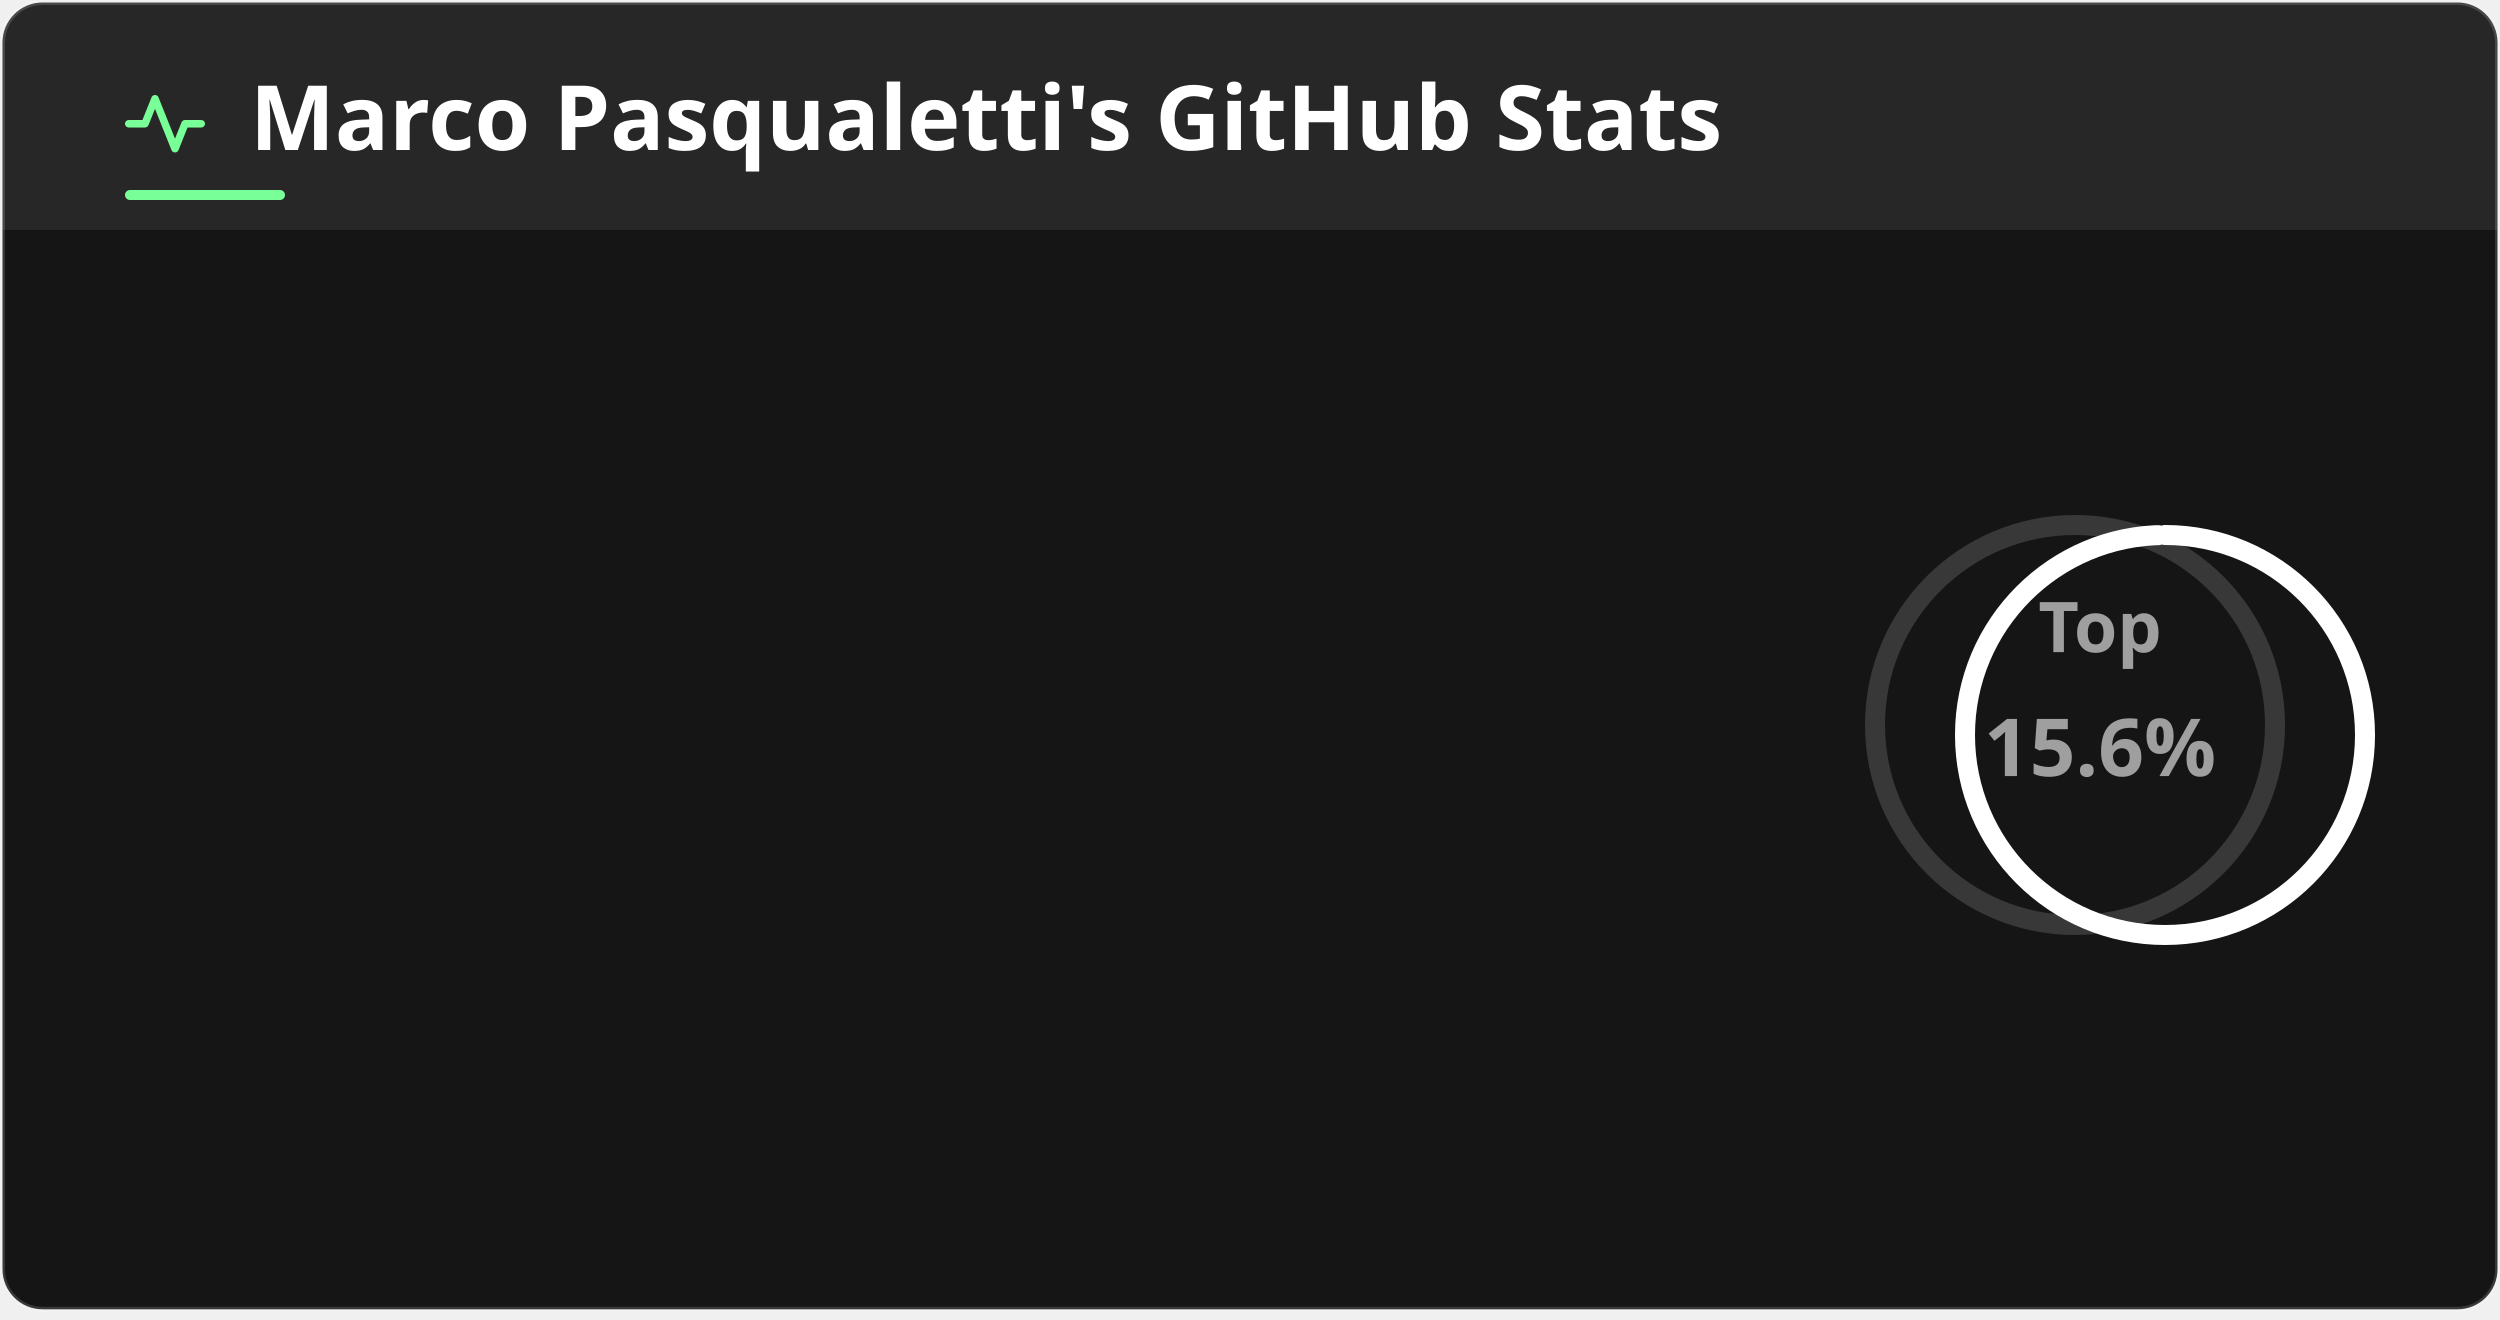
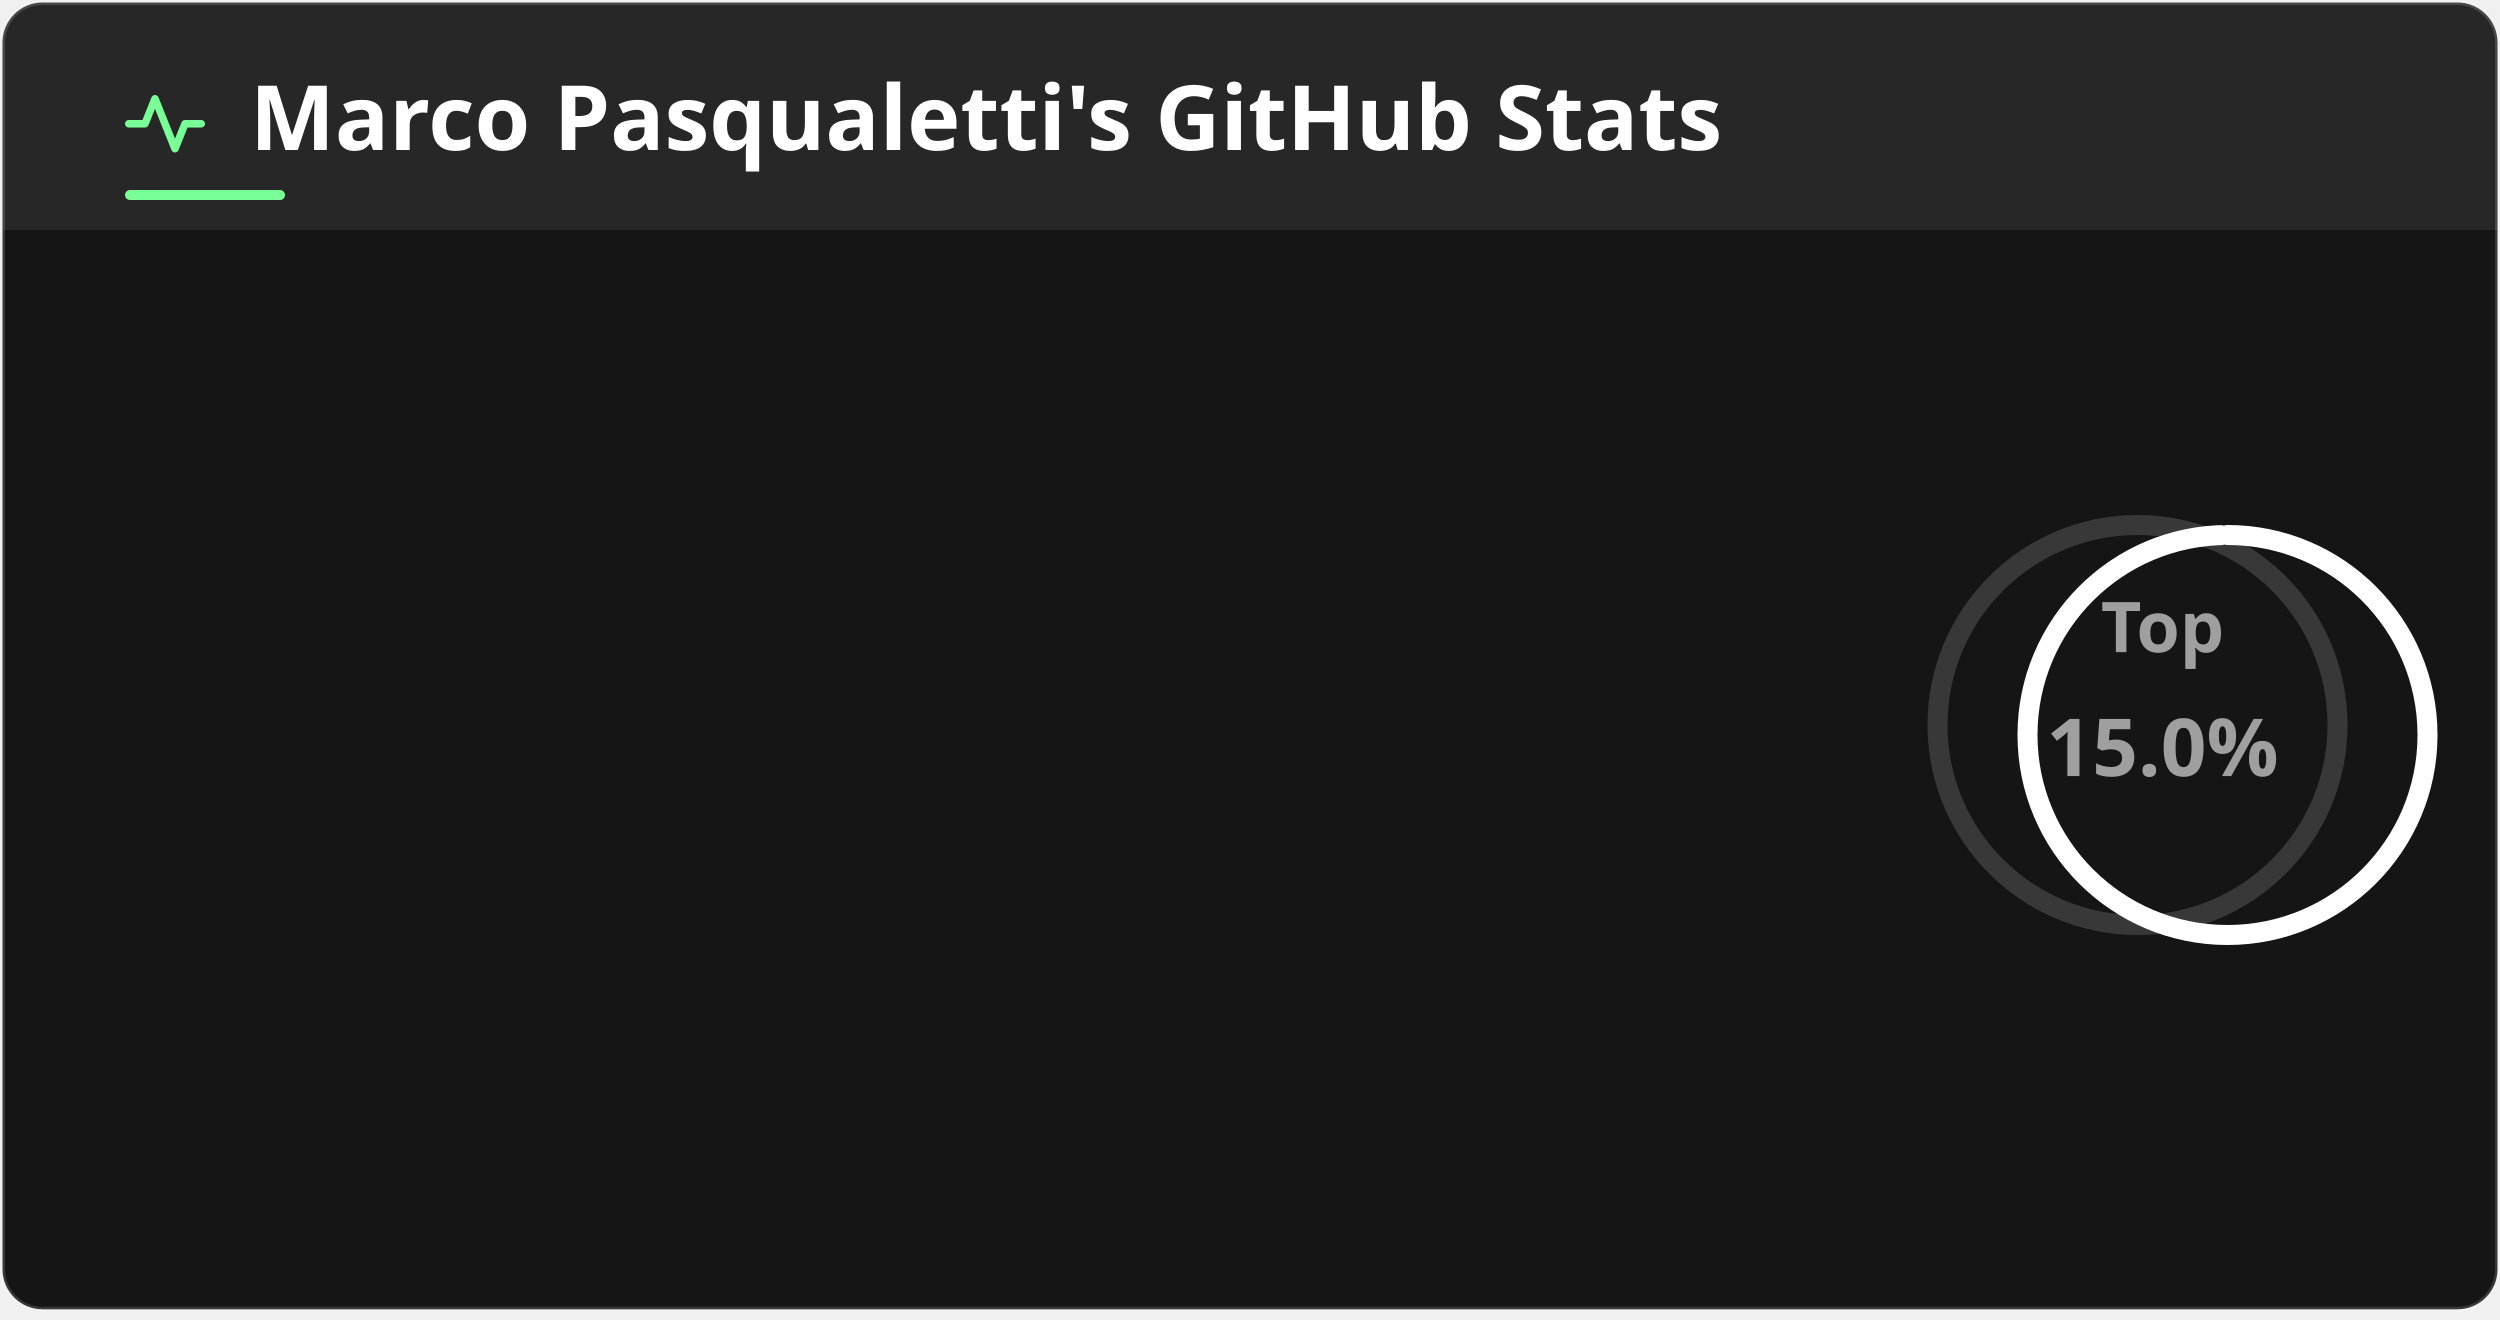
<svg xmlns="http://www.w3.org/2000/svg" width="500" height="264" viewBox="0 0 500 264" fill="none" role="img" aria-labelledby="title-id desc-id">
  <style>
    .header {
      font: 600 18px 'Segoe UI', Ubuntu, "Helvetica Neue", Sans-Serif;
      fill: #fff;
      animation: fadeInAnimation 0.8s ease-in-out forwards;
    }
    /* The icon reads against the title rather than with it, so it keeps its own color. */
    .title-icon {
      fill: #79ff97;
      animation: fadeInAnimation 0.8s ease-in-out forwards;
    }
    .title-accent {
      fill: #79ff97;
      animation: fadeInAnimation 0.8s ease-in-out forwards;
    }
    .title-band {
      fill: #fff;
      opacity: 0.08;
    }
    @supports(-moz-appearance: auto) {
      /* Selector detects Firefox */
      .header {
        font-size: 15.5px;
      }
    }
    .stat {
      font: 400 14px 'Segoe UI', Ubuntu, "Helvetica Neue", Sans-Serif;
      fill: #9f9f9f;
      font-variant-numeric: tabular-nums;
    }
    @supports(-moz-appearance: auto) {
      /* Selector detects Firefox */
      .stat {
        font-size: 12px;
      }
    }
    .stagger {
      opacity: 0;
      animation: fadeInAnimation 0.3s ease-in-out forwards;
    }
    .rank-text {
      font: 700 22px 'Segoe UI', Ubuntu, "Helvetica Neue", Sans-Serif;
      fill: #9f9f9f;
      animation: scaleInAnimation 0.3s ease-in-out forwards;
    }
    .rank-percentile-header {
      font-size: 14px;
    }
    .rank-percentile-text {
      font-size: 16px;
    }
    /* Labels recede so that the values read first. */
    .not_bold {
      font-weight: 400;
      opacity: 0.75;
    }
    .bold {
      font-weight: 600;
    }
    .icon {
      fill: #79ff97;
      opacity: 0.75;
      display: block;
    }
    .rank-circle-rim {
      stroke: #fff;
      fill: none;
      stroke-width: 4;
      opacity: 0.15;
    }
    .rank-circle {
      stroke: #fff;
      stroke-dasharray: 250;
      fill: none;
      stroke-width: 4;
      stroke-linecap: round;
      opacity: 1;
      transform-origin: -10px 8px;
      transform: rotate(-90deg);
      animation: rankAnimation 0.8s forwards ease-in-out;
    }
    @keyframes rankAnimation {
      from {
        stroke-dashoffset: 251.327;
      }
      to {
-         stroke-dashoffset: 39.254;
+         stroke-dashoffset: 37.76;
      }
    }
    /* Animations */
    @keyframes scaleInAnimation {
      from {
        transform: translate(-5px, 5px) scale(0);
      }
      to {
        transform: translate(-5px, 5px) scale(1);
      }
    }
    @keyframes fadeInAnimation {
      from {
        opacity: 0;
      }
      to {
        opacity: 1;
      }
    }
    @media (prefers-reduced-motion: reduce) {
      * {
        animation-duration: 0s !important;
        animation-delay: 0s !important;
      }
    }
  </style>
  <rect data-testid="card-bg" class="card-bg" x="0.5" y="0.5" rx="8" height="99%" stroke="#ffffff26" width="499" fill="#151515" stroke-opacity="1" />
  <path data-testid="title-band" class="title-band" d="M0.5 8.5a8 8 0 0 1 8 -8h483a8 8 0 0 1 8 8v37.5h-499z" />
  <g data-testid="card-title" transform="translate(25, 30)">
    <g>
      <svg class="title-icon" x="0" y="-13" viewBox="0 0 16 16" version="1.1" width="16" height="16">
        <path d="M6 2c.306 0 .582.187.696.471L10 10.731l1.304-3.26A.751.751 0 0 1 12 7h3.25a.75.75 0 0 1 0 1.5h-2.742l-1.812 4.529a.751.751 0 0 1-1.392 0L6 4.769l-1.304 3.26A.751.751 0 0 1 4 8.5H.75a.75.75 0 0 1 0-1.5h2.742l1.812-4.529A.751.751 0 0 1 6 2Z" />
      </svg>
    </g>
    <g transform="translate(25, 0)">
      <text x="0" y="0" class="header" data-testid="header">Marco Pasqualetti's GitHub Stats</text>
    </g>
    <rect data-testid="title-accent" class="title-accent" x="0" y="8" width="32" height="2" rx="1" />
  </g>
  <g data-testid="main-card-body" transform="translate(0, 55)">
-     <g data-testid="rank-circle" transform="translate(425, 82)">
+     <g data-testid="rank-circle" transform="translate(437.5, 82)">
      <circle class="rank-circle-rim" cx="-10" cy="8" r="40" />
      <circle class="rank-circle" cx="-10" cy="8" r="40" />
      <g class="rank-text">
        <text x="-5" alignment-baseline="central" dominant-baseline="central" text-anchor="middle" y="-12" data-testid="percentile-top-header" class="rank-percentile-header">Top</text>
-         <text x="-5" alignment-baseline="central" dominant-baseline="central" text-anchor="middle" y="12" data-testid="percentile-rank-value" class="rank-percentile-text">15.6%</text>
+         <text x="-5" alignment-baseline="central" dominant-baseline="central" text-anchor="middle" y="12" data-testid="percentile-rank-value" class="rank-percentile-text">15.0%</text>
      </g>
    </g>
    <svg x="0" y="0">
      <g>
        <g class="stagger" style="animation-delay: 120ms" transform="translate(25, 0)">
          <svg data-testid="icon" class="icon" viewBox="0 0 16 16" version="1.1" width="16" height="16">
            <path fill-rule="evenodd" d="M8 .25a.75.75 0 01.673.418l1.882 3.815 4.21.612a.75.75 0 01.416 1.279l-3.046 2.97.719 4.192a.75.75 0 01-1.088.791L8 12.347l-3.766 1.98a.75.75 0 01-1.088-.79l.72-4.194L.818 6.374a.75.75 0 01.416-1.28l4.21-.611L7.327.668A.75.75 0 018 .25zm0 2.445L6.615 5.5a.75.75 0 01-.564.41l-3.097.45 2.24 2.184a.75.75 0 01.216.664l-.528 3.084 2.769-1.456a.75.75 0 01.698 0l2.77 1.456-.53-3.084a.75.75 0 01.216-.664l2.24-2.183-3.096-.45a.75.75 0 01-.564-.41L8 2.694v.001z" />
          </svg>
          <text class="stat not_bold" x="25" y="12.5">Total Stars Earned:</text>
-           <text class="stat bold" x="330" text-anchor="end" y="12.5" data-testid="stars">87</text>
+           <text class="stat bold" x="330" text-anchor="end" y="12.5" data-testid="stars">91</text>
        </g>
      </g>
      <g transform="translate(0, 25)">
        <g class="stagger" style="animation-delay: 160ms" transform="translate(25, 0)">
          <svg data-testid="icon" class="icon" viewBox="0 0 16 16" version="1.1" width="16" height="16">
            <path d="M8 0a8 8 0 1 1 0 16A8 8 0 0 1 8 0ZM1.5 8a6.5 6.5 0 1 0 13 0 6.5 6.5 0 0 0-13 0Zm7.25-3.25v2.5h2.5a.75.75 0 0 1 0 1.5h-2.5v2.5a.75.75 0 0 1-1.5 0v-2.5h-2.5a.75.75 0 0 1 0-1.5h2.5v-2.5a.75.75 0 0 1 1.5 0Z" />
          </svg>
          <text class="stat not_bold" x="25" y="12.5">Total Contributions:</text>
-           <text class="stat bold" x="330" text-anchor="end" y="12.5" data-testid="contributions">30.9k</text>
+           <text class="stat bold" x="330" text-anchor="end" y="12.5" data-testid="contributions">32.3k</text>
        </g>
      </g>
      <g transform="translate(0, 50)">
        <g class="stagger" style="animation-delay: 200ms" transform="translate(25, 0)">
          <svg data-testid="icon" class="icon" viewBox="0 0 16 16" version="1.1" width="16" height="16">
            <path fill-rule="evenodd" d="M1.643 3.143L.427 1.927A.25.25 0 000 2.104V5.75c0 .138.112.25.25.25h3.646a.25.25 0 00.177-.427L2.715 4.215a6.5 6.5 0 11-1.18 4.458.75.75 0 10-1.493.154 8.001 8.001 0 101.6-5.684zM7.75 4a.75.75 0 01.75.75v2.992l2.028.812a.75.75 0 01-.557 1.392l-2.5-1A.75.75 0 017 8.25v-3.5A.75.75 0 017.75 4z" />
          </svg>
          <text class="stat not_bold" x="25" y="12.5">Total Commits (last year):</text>
-           <text class="stat bold" x="330" text-anchor="end" y="12.5" data-testid="commits">968</text>
+           <text class="stat bold" x="330" text-anchor="end" y="12.5" data-testid="commits">1.1k</text>
        </g>
      </g>
      <g transform="translate(0, 75)">
        <g class="stagger" style="animation-delay: 240ms" transform="translate(25, 0)">
          <svg data-testid="icon" class="icon" viewBox="0 0 16 16" version="1.1" width="16" height="16">
            <path fill-rule="evenodd" d="M7.177 3.073L9.573.677A.25.25 0 0110 .854v4.792a.25.25 0 01-.427.177L7.177 3.427a.25.25 0 010-.354zM3.75 2.5a.75.75 0 100 1.5.75.75 0 000-1.5zm-2.25.75a2.25 2.25 0 113 2.122v5.256a2.251 2.251 0 11-1.5 0V5.372A2.25 2.25 0 011.5 3.25zM11 2.5h-1V4h1a1 1 0 011 1v5.628a2.251 2.251 0 101.5 0V5A2.5 2.5 0 0011 2.5zm1 10.25a.75.75 0 111.5 0 .75.75 0 01-1.5 0zM3.75 12a.75.75 0 100 1.5.75.75 0 000-1.5z" />
          </svg>
          <text class="stat not_bold" x="25" y="12.5">Total PRs:</text>
-           <text class="stat bold" x="330" text-anchor="end" y="12.5" data-testid="prs">1.1k</text>
+           <text class="stat bold" x="330" text-anchor="end" y="12.5" data-testid="prs">1.4k</text>
        </g>
      </g>
      <g transform="translate(0, 100)">
        <g class="stagger" style="animation-delay: 280ms" transform="translate(25, 0)">
          <svg data-testid="icon" class="icon" viewBox="0 0 16 16" version="1.1" width="16" height="16">
            <path fill-rule="evenodd" d="M5.45 5.154A4.25 4.25 0 0 0 9.25 7.5h1.378a2.251 2.251 0 1 1 0 1.5H9.25A5.734 5.734 0 0 1 5 7.123v3.505a2.25 2.25 0 1 1-1.5 0V5.372a2.25 2.25 0 1 1 1.95-.218ZM4.25 13.5a.75.75 0 1 0 0-1.5.75.75 0 0 0 0 1.5Zm8.5-4.5a.75.75 0 1 0 0-1.5.75.75 0 0 0 0 1.5ZM5 3.25a.75.75 0 1 0 0 .005V3.25Z" />
          </svg>
          <text class="stat not_bold" x="25" y="12.5">Total PRs Merged:</text>
-           <text class="stat bold" x="330" text-anchor="end" y="12.5" data-testid="prs_merged">1.1k</text>
+           <text class="stat bold" x="330" text-anchor="end" y="12.5" data-testid="prs_merged">1.3k</text>
        </g>
      </g>
      <g transform="translate(0, 125)">
        <g class="stagger" style="animation-delay: 320ms" transform="translate(25, 0)">
          <svg data-testid="icon" class="icon" viewBox="0 0 16 16" version="1.1" width="16" height="16">
            <path fill-rule="evenodd" d="M8 2c1.981 0 3.671.992 4.933 2.078 1.27 1.091 2.187 2.345 2.637 3.023a1.62 1.62 0 0 1 0 1.798c-.45.678-1.367 1.932-2.637 3.023C11.67 13.008 9.981 14 8 14c-1.981 0-3.671-.992-4.933-2.078C1.797 10.83.88 9.576.43 8.898a1.62 1.62 0 0 1 0-1.798c.45-.677 1.367-1.931 2.637-3.022C4.33 2.992 6.019 2 8 2ZM1.679 7.932a.12.12 0 0 0 0 .136c.411.622 1.241 1.75 2.366 2.717C5.176 11.758 6.527 12.5 8 12.5c1.473 0 2.825-.742 3.955-1.715 1.124-.967 1.954-2.096 2.366-2.717a.12.12 0 0 0 0-.136c-.412-.621-1.242-1.75-2.366-2.717C10.824 4.242 9.473 3.5 8 3.5c-1.473 0-2.825.742-3.955 1.715-1.124.967-1.954 2.096-2.366 2.717ZM8 10a2 2 0 1 1-.001-3.999A2 2 0 0 1 8 10Z" />
          </svg>
          <text class="stat not_bold" x="25" y="12.5">Total PRs Reviewed:</text>
-           <text class="stat bold" x="330" text-anchor="end" y="12.5" data-testid="reviews">300</text>
+           <text class="stat bold" x="330" text-anchor="end" y="12.5" data-testid="reviews">325</text>
        </g>
      </g>
      <g transform="translate(0, 150)">
        <g class="stagger" style="animation-delay: 360ms" transform="translate(25, 0)">
          <svg data-testid="icon" class="icon" viewBox="0 0 16 16" version="1.1" width="16" height="16">
            <path fill-rule="evenodd" d="M8 1.5a6.5 6.5 0 100 13 6.5 6.5 0 000-13zM0 8a8 8 0 1116 0A8 8 0 010 8zm9 3a1 1 0 11-2 0 1 1 0 012 0zm-.25-6.25a.75.75 0 00-1.5 0v3.5a.75.75 0 001.5 0v-3.5z" />
          </svg>
          <text class="stat not_bold" x="25" y="12.5">Total Issues:</text>
-           <text class="stat bold" x="330" text-anchor="end" y="12.5" data-testid="issues">411</text>
+           <text class="stat bold" x="330" text-anchor="end" y="12.5" data-testid="issues">427</text>
        </g>
      </g>
      <g transform="translate(0, 175)">
        <g class="stagger" style="animation-delay: 400ms" transform="translate(25, 0)">
          <svg data-testid="icon" class="icon" viewBox="0 0 16 16" version="1.1" width="16" height="16">
            <path fill-rule="evenodd" d="M2 2.5A2.5 2.5 0 014.5 0h8.75a.75.75 0 01.75.75v12.5a.75.75 0 01-.75.75h-2.5a.75.75 0 110-1.5h1.75v-2h-8a1 1 0 00-.714 1.7.75.75 0 01-1.072 1.05A2.495 2.495 0 012 11.5v-9zm10.5-1V9h-8c-.356 0-.694.074-1 .208V2.5a1 1 0 011-1h8zM5 12.25v3.25a.25.25 0 00.4.2l1.45-1.087a.25.25 0 01.3 0L8.6 15.7a.25.25 0 00.4-.2v-3.25a.25.25 0 00-.25-.25h-3.5a.25.25 0 00-.25.25z" />
          </svg>
          <text class="stat not_bold" x="25" y="12.5">Contributed to (last year):</text>
          <text class="stat bold" x="330" text-anchor="end" y="12.5" data-testid="contribs">48</text>
        </g>
      </g>
    </svg>
  </g>
</svg>
